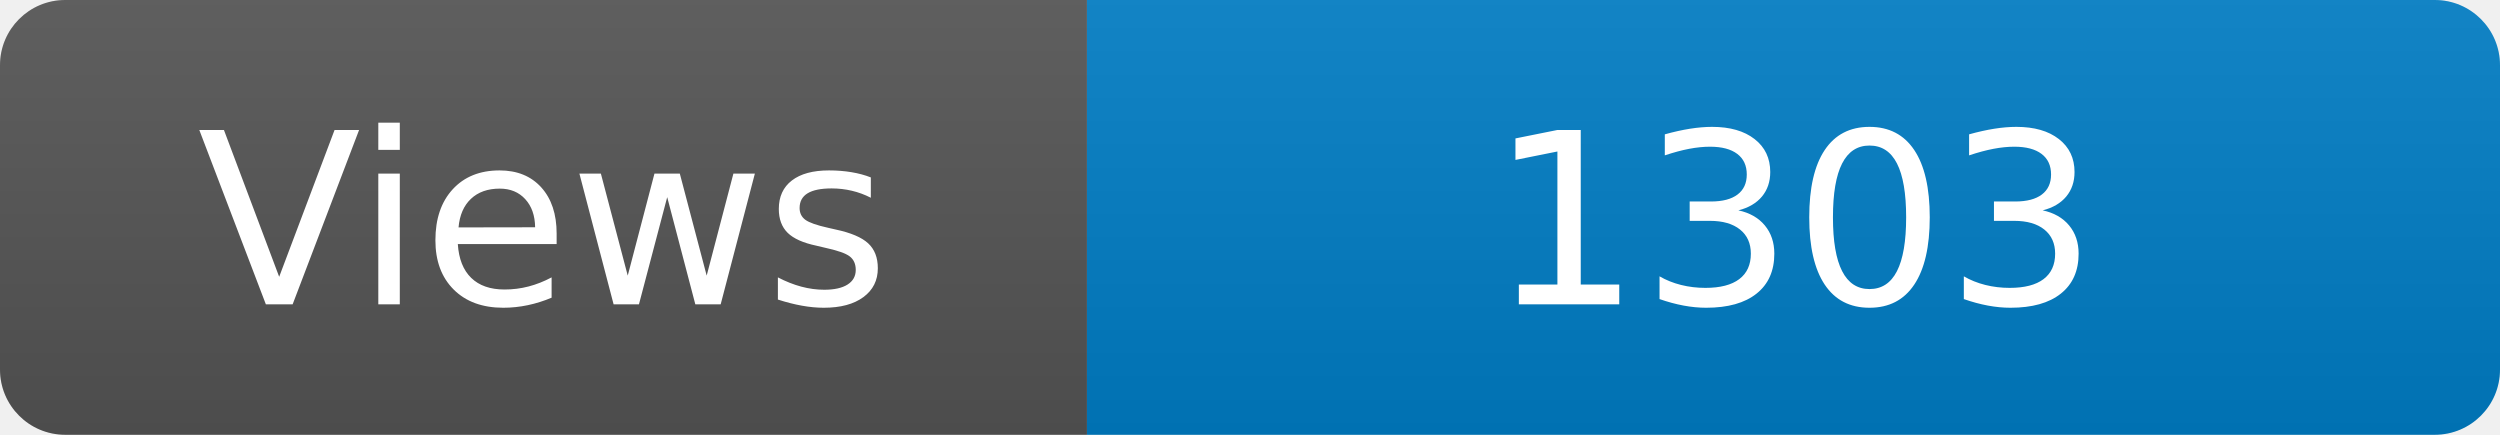
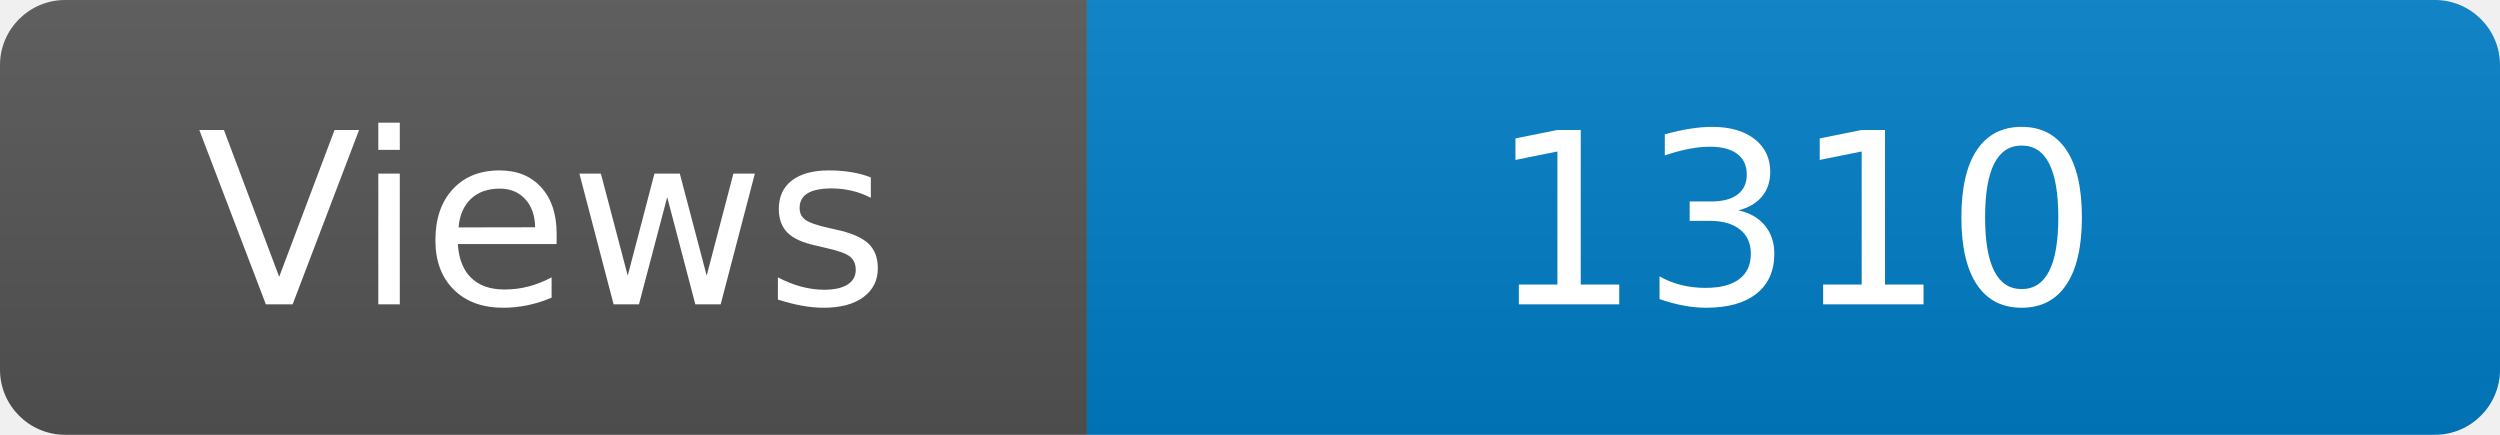
<svg xmlns="http://www.w3.org/2000/svg" width="115" height="20" role="img" aria-label="Maintained?: yes">
  <linearGradient id="s" x2="0" y2="100%">
    <stop offset="0" stop-color="#bbb" stop-opacity=".1" />
    <stop offset="1" stop-opacity=".1" />
  </linearGradient>
  <clipPath id="r">
    <rect width="115" height="20" rx="3" fill="#fff" />
  </clipPath>
  <g clip-path="url(#r)">
    <rect width="50" height="20" fill="#555" />
    <rect x="50" width="160" height="20" fill="#007ec6" />
    <rect width="115" height="20" fill="url(#s)" />
  </g>
  <g fill="#fff" text-anchor="middle" font-family="Verdana,Geneva,DejaVu Sans,sans-serif" font-size="110">
    <text x="250" y="140" transform="scale(.1)" fill="#fff">Views</text>
-     <text x="825" y="140" transform="scale(.1)" fill="#fff">1303</text>
+     <text x="825" y="140" transform="scale(.1)" fill="#fff">1310</text>
  </g>
</svg>
